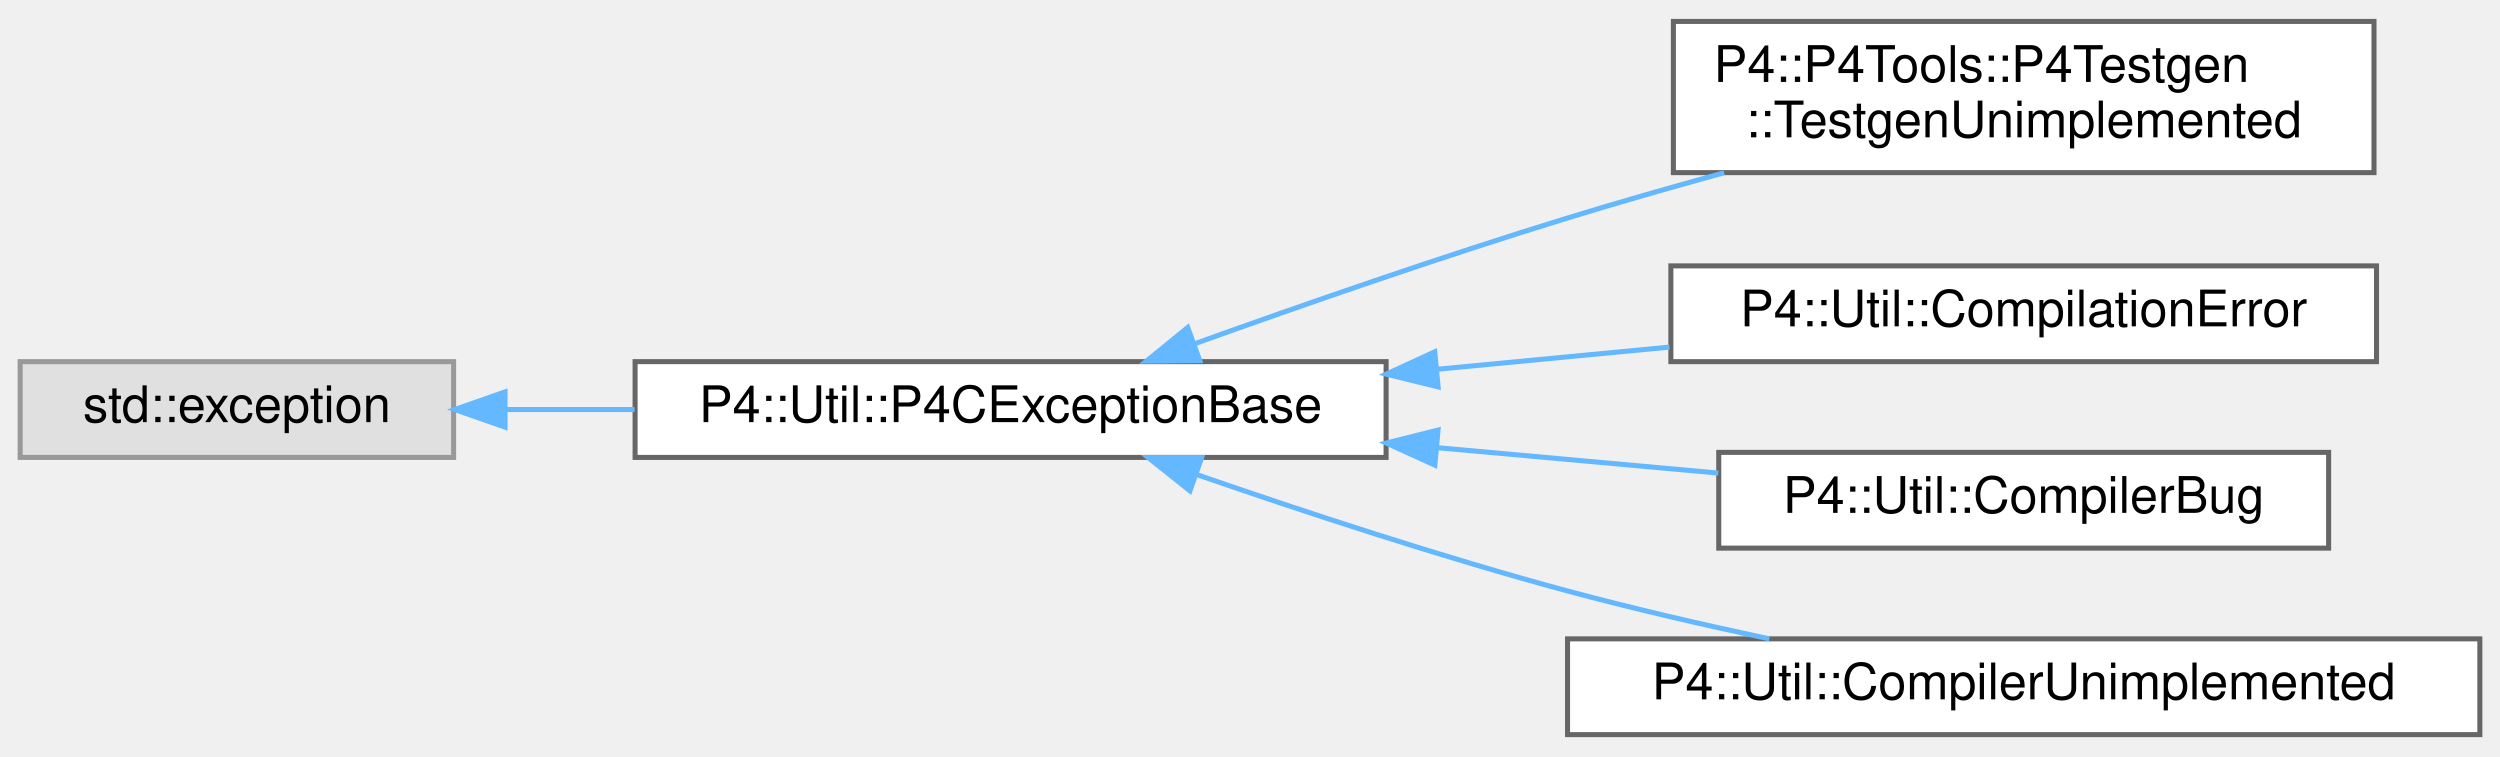
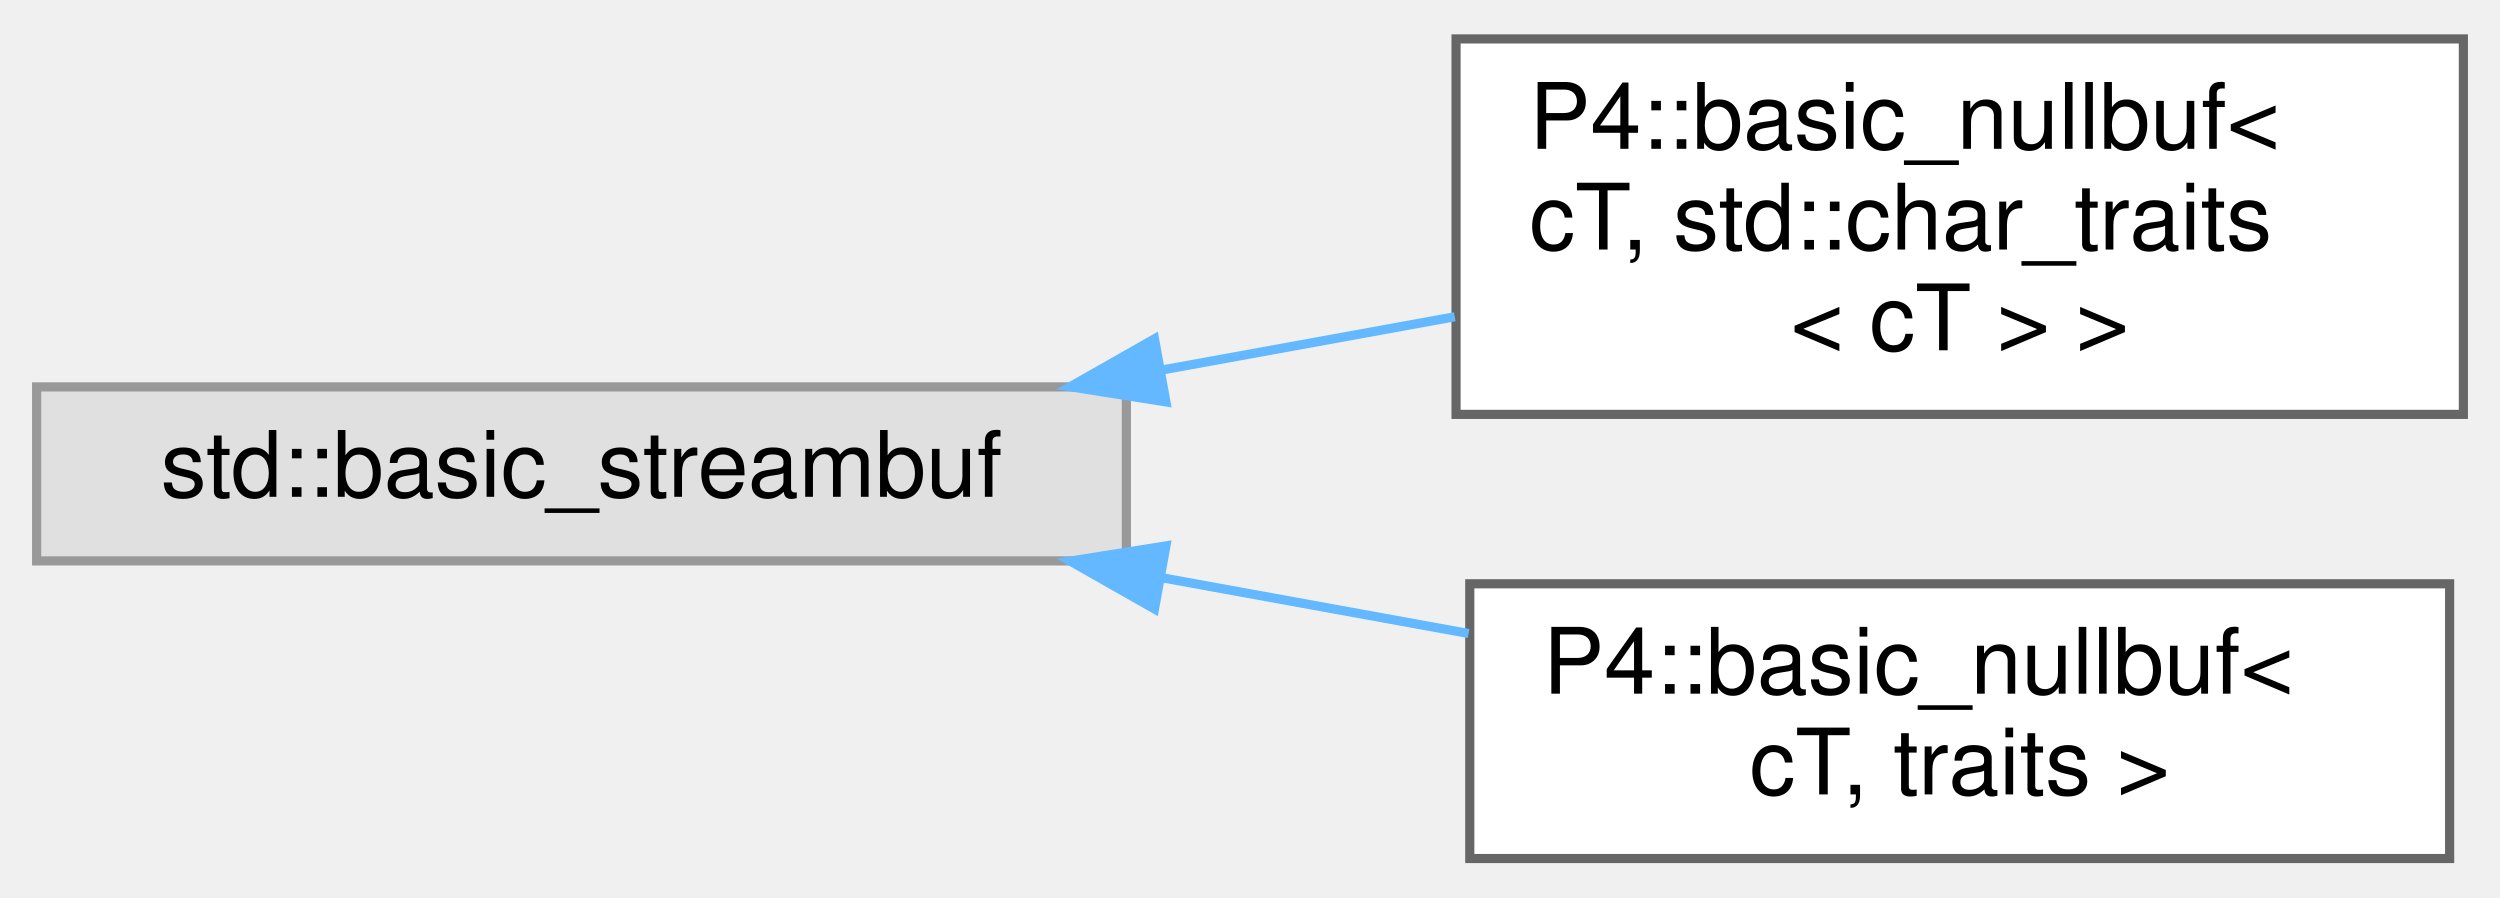
- <svg xmlns="http://www.w3.org/2000/svg" xmlns:xlink="http://www.w3.org/1999/xlink" width="496pt" height="150pt" viewBox="0.00 0.00 496.00 149.50">
-   <g id="graph0" class="graph" transform="scale(1 1) rotate(0) translate(4 145.5)">
+ <svg xmlns="http://www.w3.org/2000/svg" xmlns:xlink="http://www.w3.org/1999/xlink" width="273pt" height="98pt" viewBox="0.00 0.00 273.00 97.50">
+   <g id="graph0" class="graph" transform="scale(1 1) rotate(0) translate(4 93.5)">
    <g id="Node000000" class="node">
      <g id="a_Node000000">
        <a xlink:title=" ">
-           <polygon fill="#e0e0e0" stroke="#999999" points="86,-74 0,-74 0,-55 86,-55 86,-74" />
-           <text text-anchor="middle" x="43" y="-62" font-family="Helvetica,sans-Serif" font-size="10.00">std::exception</text>
+           <polygon fill="#e0e0e0" stroke="#999999" points="119,-51.5 0,-51.5 0,-32.5 119,-32.5 119,-51.5" />
+           <text text-anchor="middle" x="59.5" y="-39.5" font-family="Helvetica,sans-Serif" font-size="10.00">std::basic_streambuf</text>
        </a>
      </g>
    </g>
    <g id="Node000001" class="node">
      <g id="a_Node000001">
-         <a xlink:href="class_p4_1_1_util_1_1_p4_c_exception_base.html" target="_top" xlink:title=" ">
-           <polygon fill="white" stroke="#666666" points="271,-74 122,-74 122,-55 271,-55 271,-74" />
-           <text text-anchor="middle" x="196.5" y="-62" font-family="Helvetica,sans-Serif" font-size="10.00">P4::Util::P4CExceptionBase</text>
+         <a xlink:href="class_p4_1_1basic__nullbuf.html" target="_top" xlink:title=" ">
+           <polygon fill="white" stroke="#666666" points="265,-89.5 155,-89.5 155,-48.5 265,-48.5 265,-89.5" />
+           <text text-anchor="start" x="163" y="-77.5" font-family="Helvetica,sans-Serif" font-size="10.00">P4::basic_nullbuf&lt;</text>
+           <text text-anchor="start" x="163" y="-66.5" font-family="Helvetica,sans-Serif" font-size="10.00"> cT, std::char_traits</text>
+           <text text-anchor="middle" x="210" y="-55.5" font-family="Helvetica,sans-Serif" font-size="10.00">&lt; cT &gt; &gt;</text>
        </a>
      </g>
    </g>
-     <g id="edge2451_Node000000_Node000001" class="edge">
-       <g id="a_edge2451_Node000000_Node000001">
+     <g id="edge2449_Node000000_Node000001" class="edge">
+       <g id="a_edge2449_Node000000_Node000001">
        <a xlink:title=" ">
-           <path fill="none" stroke="#63b8ff" d="M96.39,-64.5C104.63,-64.5 113.29,-64.5 121.9,-64.5" />
-           <polygon fill="#63b8ff" stroke="#63b8ff" points="96.2,-61 86.2,-64.5 96.2,-68 96.2,-61" />
+           <path fill="none" stroke="#63b8ff" d="M122.91,-53.35C133.52,-55.28 144.47,-57.27 154.86,-59.16" />
+           <polygon fill="#63b8ff" stroke="#63b8ff" points="123.32,-49.86 112.86,-51.52 122.07,-56.75 123.32,-49.86" />
        </a>
      </g>
    </g>
    <g id="Node000002" class="node">
      <g id="a_Node000002">
-         <a xlink:href="class_p4_1_1_p4_tools_1_1_p4_testgen_1_1_testgen_unimplemented.html" target="_top" xlink:title=" ">
-           <polygon fill="white" stroke="#666666" points="467,-141.5 328,-141.5 328,-111.5 467,-111.5 467,-141.5" />
-           <text text-anchor="start" x="336" y="-129.5" font-family="Helvetica,sans-Serif" font-size="10.00">P4::P4Tools::P4Testgen</text>
-           <text text-anchor="middle" x="397.5" y="-118.5" font-family="Helvetica,sans-Serif" font-size="10.00">::TestgenUnimplemented</text>
+         <a xlink:href="class_p4_1_1basic__nullbuf.html" target="_top" xlink:title=" ">
+           <polygon fill="white" stroke="#666666" points="263.5,-30 156.5,-30 156.5,0 263.5,0 263.5,-30" />
+           <text text-anchor="start" x="164.5" y="-18" font-family="Helvetica,sans-Serif" font-size="10.00">P4::basic_nullbuf&lt;</text>
+           <text text-anchor="middle" x="210" y="-7" font-family="Helvetica,sans-Serif" font-size="10.00"> cT, traits &gt;</text>
        </a>
      </g>
    </g>
-     <g id="edge2452_Node000001_Node000002" class="edge">
-       <g id="a_edge2452_Node000001_Node000002">
+     <g id="edge2450_Node000000_Node000002" class="edge">
+       <g id="a_edge2450_Node000000_Node000002">
        <a xlink:title=" ">
-           <path fill="none" stroke="#63b8ff" d="M233.04,-77.56C254.36,-85.22 282.09,-94.85 307,-102.5 317,-105.57 327.69,-108.63 338.07,-111.48" />
-           <polygon fill="#63b8ff" stroke="#63b8ff" points="234.03,-74.2 223.43,-74.09 231.65,-80.78 234.03,-74.2" />
-         </a>
-       </g>
-     </g>
-     <g id="Node000003" class="node">
-       <g id="a_Node000003">
-         <a xlink:href="class_p4_1_1_util_1_1_compilation_error.html" target="_top" xlink:title=" ">
-           <polygon fill="white" stroke="#666666" points="467.5,-93 327.5,-93 327.5,-74 467.5,-74 467.5,-93" />
-           <text text-anchor="middle" x="397.5" y="-81" font-family="Helvetica,sans-Serif" font-size="10.00">P4::Util::CompilationError</text>
-         </a>
-       </g>
-     </g>
-     <g id="edge2453_Node000001_Node000003" class="edge">
-       <g id="a_edge2453_Node000001_Node000003">
-         <a xlink:title=" ">
-           <path fill="none" stroke="#63b8ff" d="M281.05,-72.48C296.43,-73.95 312.33,-75.46 327.23,-76.89" />
-           <polygon fill="#63b8ff" stroke="#63b8ff" points="281.32,-68.99 271.03,-71.52 280.66,-75.96 281.32,-68.99" />
-         </a>
-       </g>
-     </g>
-     <g id="Node000004" class="node">
-       <g id="a_Node000004">
-         <a xlink:href="class_p4_1_1_util_1_1_compiler_bug.html" target="_top" xlink:title="This class indicates a bug in the compiler.">
-           <polygon fill="white" stroke="#666666" points="458,-56 337,-56 337,-37 458,-37 458,-56" />
-           <text text-anchor="middle" x="397.5" y="-44" font-family="Helvetica,sans-Serif" font-size="10.00">P4::Util::CompilerBug</text>
-         </a>
-       </g>
-     </g>
-     <g id="edge2454_Node000001_Node000004" class="edge">
-       <g id="a_edge2454_Node000001_Node000004">
-         <a xlink:title=" ">
-           <path fill="none" stroke="#63b8ff" d="M281.06,-56.94C299.82,-55.24 319.36,-53.48 336.92,-51.89" />
-           <polygon fill="#63b8ff" stroke="#63b8ff" points="280.68,-53.46 271.03,-57.85 281.31,-60.43 280.68,-53.46" />
-         </a>
-       </g>
-     </g>
-     <g id="Node000005" class="node">
-       <g id="a_Node000005">
-         <a xlink:href="class_p4_1_1_util_1_1_compiler_unimplemented.html" target="_top" xlink:title="This class indicates an unimplemented feature in the compiler.">
-           <polygon fill="white" stroke="#666666" points="488,-19 307,-19 307,0 488,0 488,-19" />
-           <text text-anchor="middle" x="397.5" y="-7" font-family="Helvetica,sans-Serif" font-size="10.00">P4::Util::CompilerUnimplemented</text>
-         </a>
-       </g>
-     </g>
-     <g id="edge2455_Node000001_Node000005" class="edge">
-       <g id="a_edge2455_Node000001_Node000005">
-         <a xlink:title=" ">
-           <path fill="none" stroke="#63b8ff" d="M233.39,-51.61C254.62,-44.26 282.15,-35.2 307,-28.5 319.88,-25.03 333.95,-21.79 347.03,-19" />
-           <polygon fill="#63b8ff" stroke="#63b8ff" points="232.09,-48.36 223.81,-54.96 234.4,-54.96 232.09,-48.36" />
+           <path fill="none" stroke="#63b8ff" d="M122.94,-30.65C134.06,-28.62 145.55,-26.54 156.37,-24.57" />
+           <polygon fill="#63b8ff" stroke="#63b8ff" points="122.07,-27.25 112.86,-32.48 123.32,-34.14 122.07,-27.25" />
        </a>
      </g>
    </g>
  </g>
</svg>
